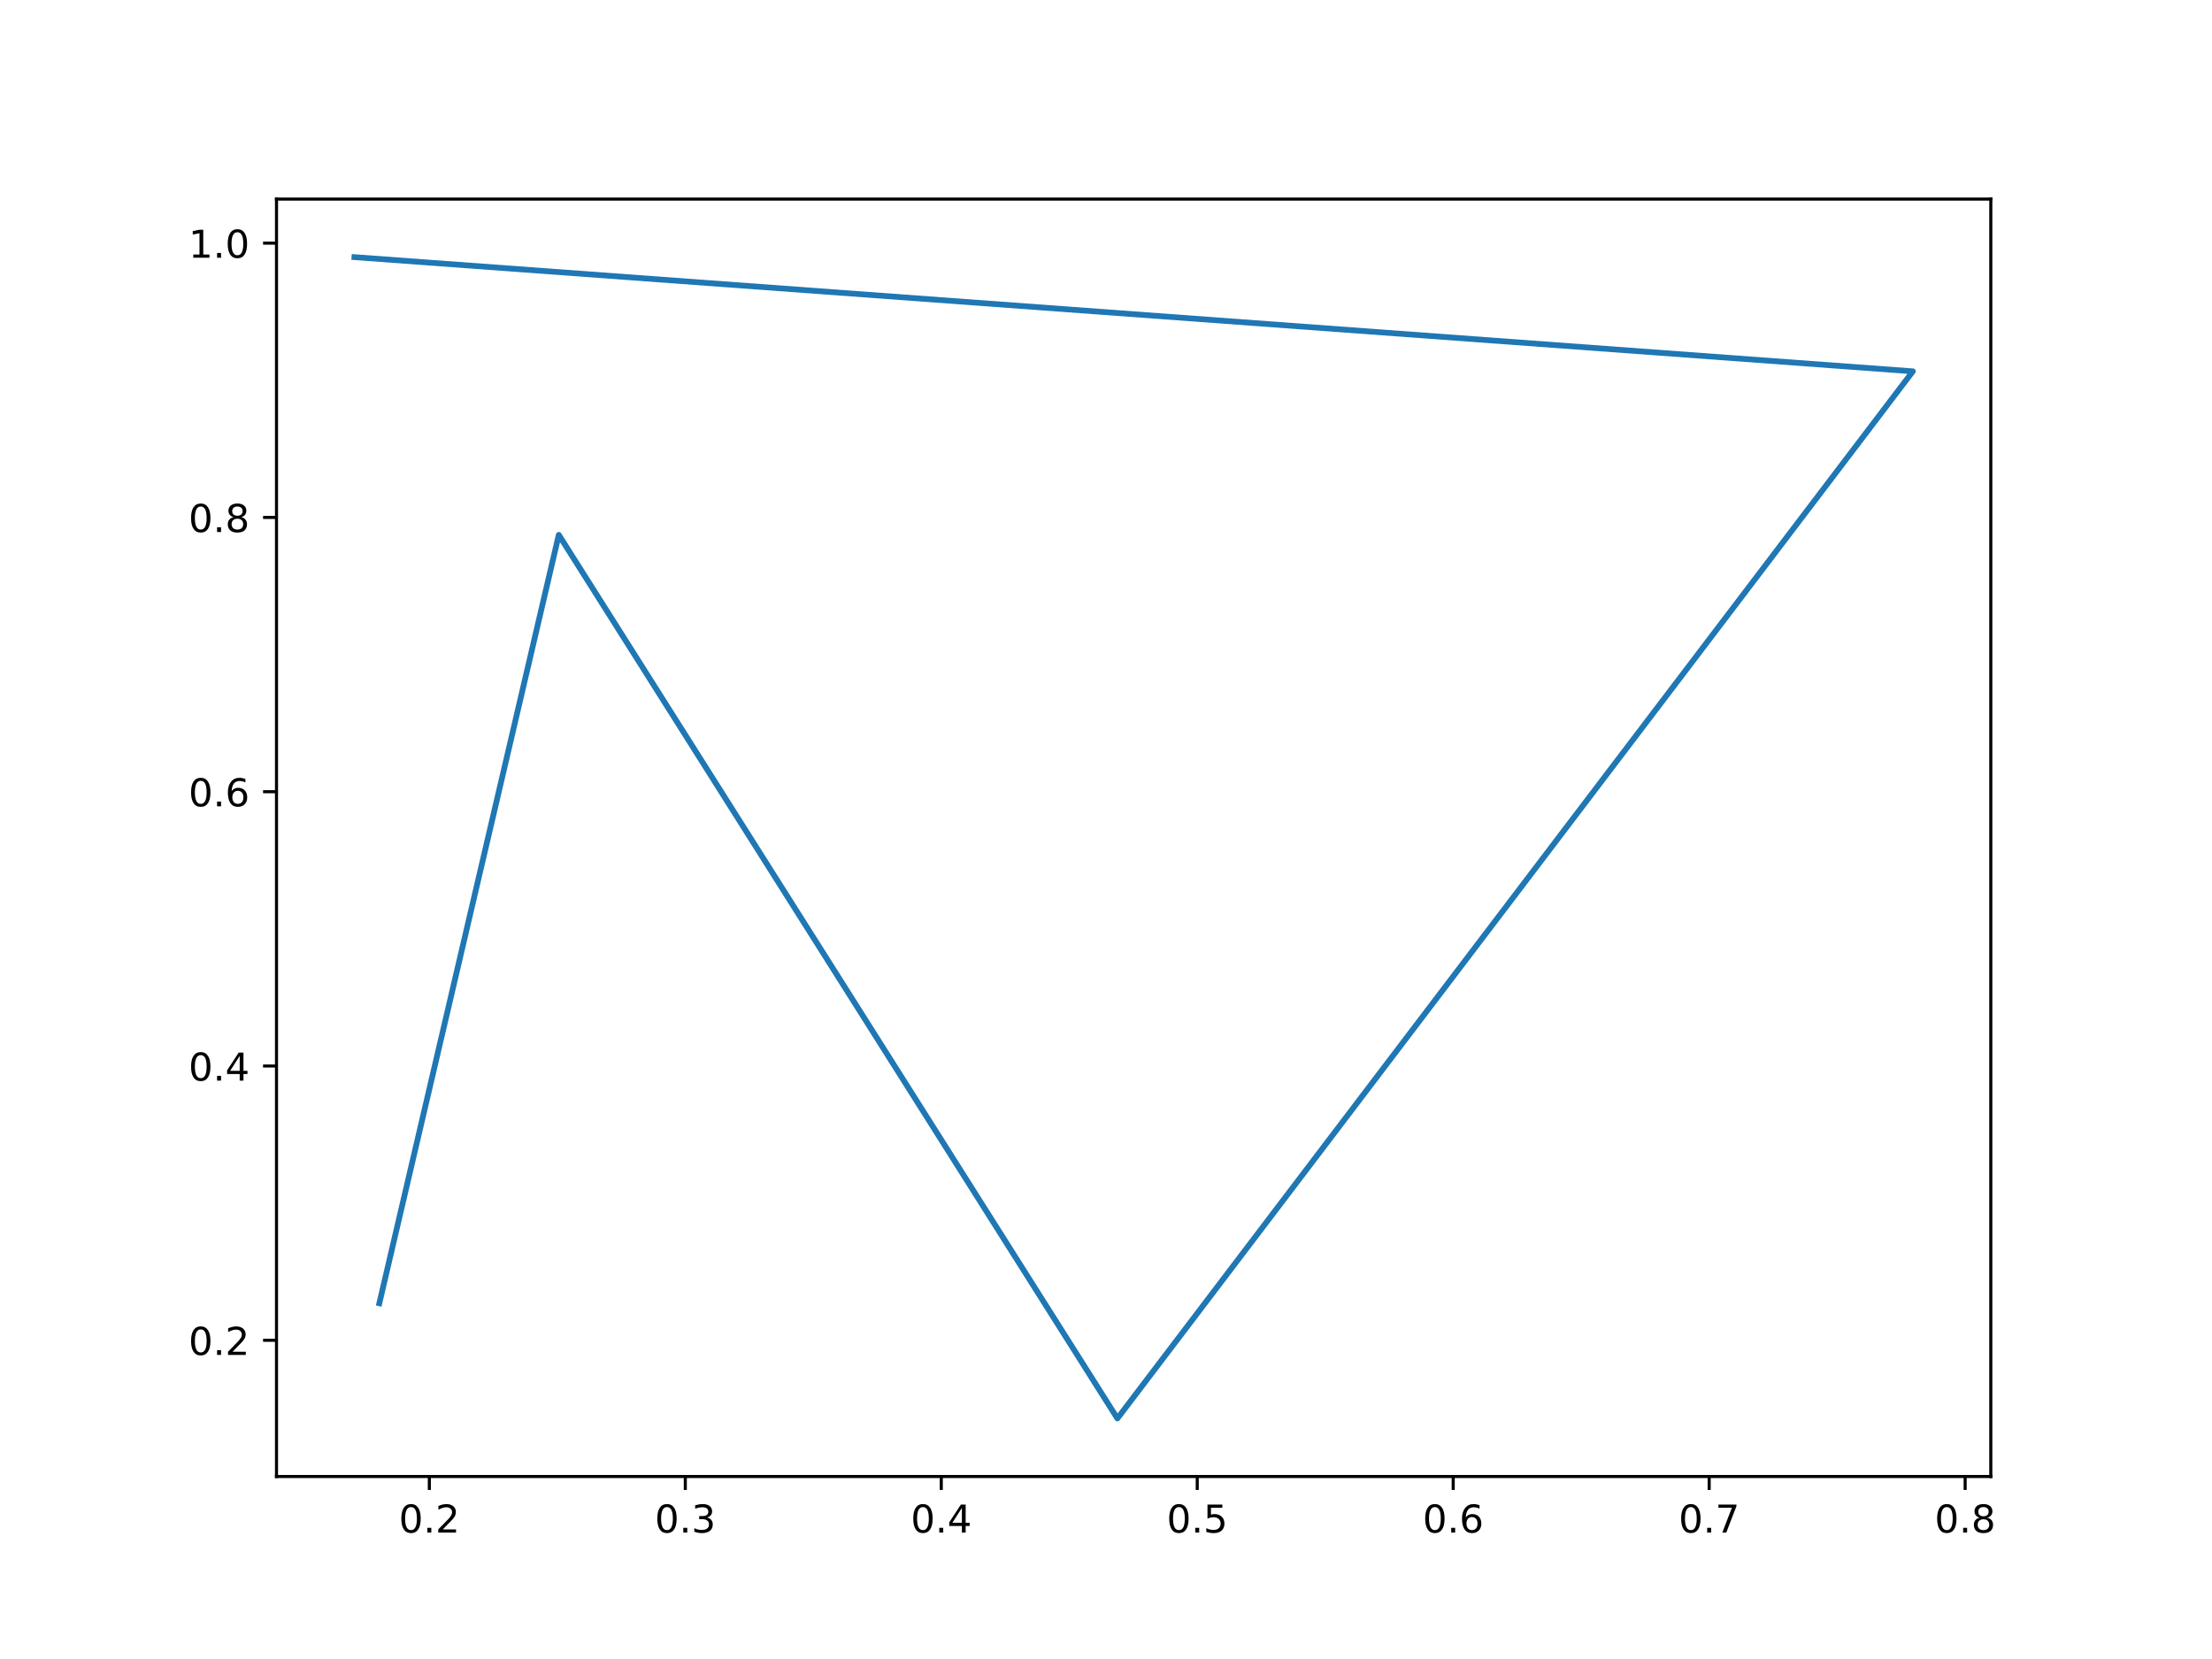
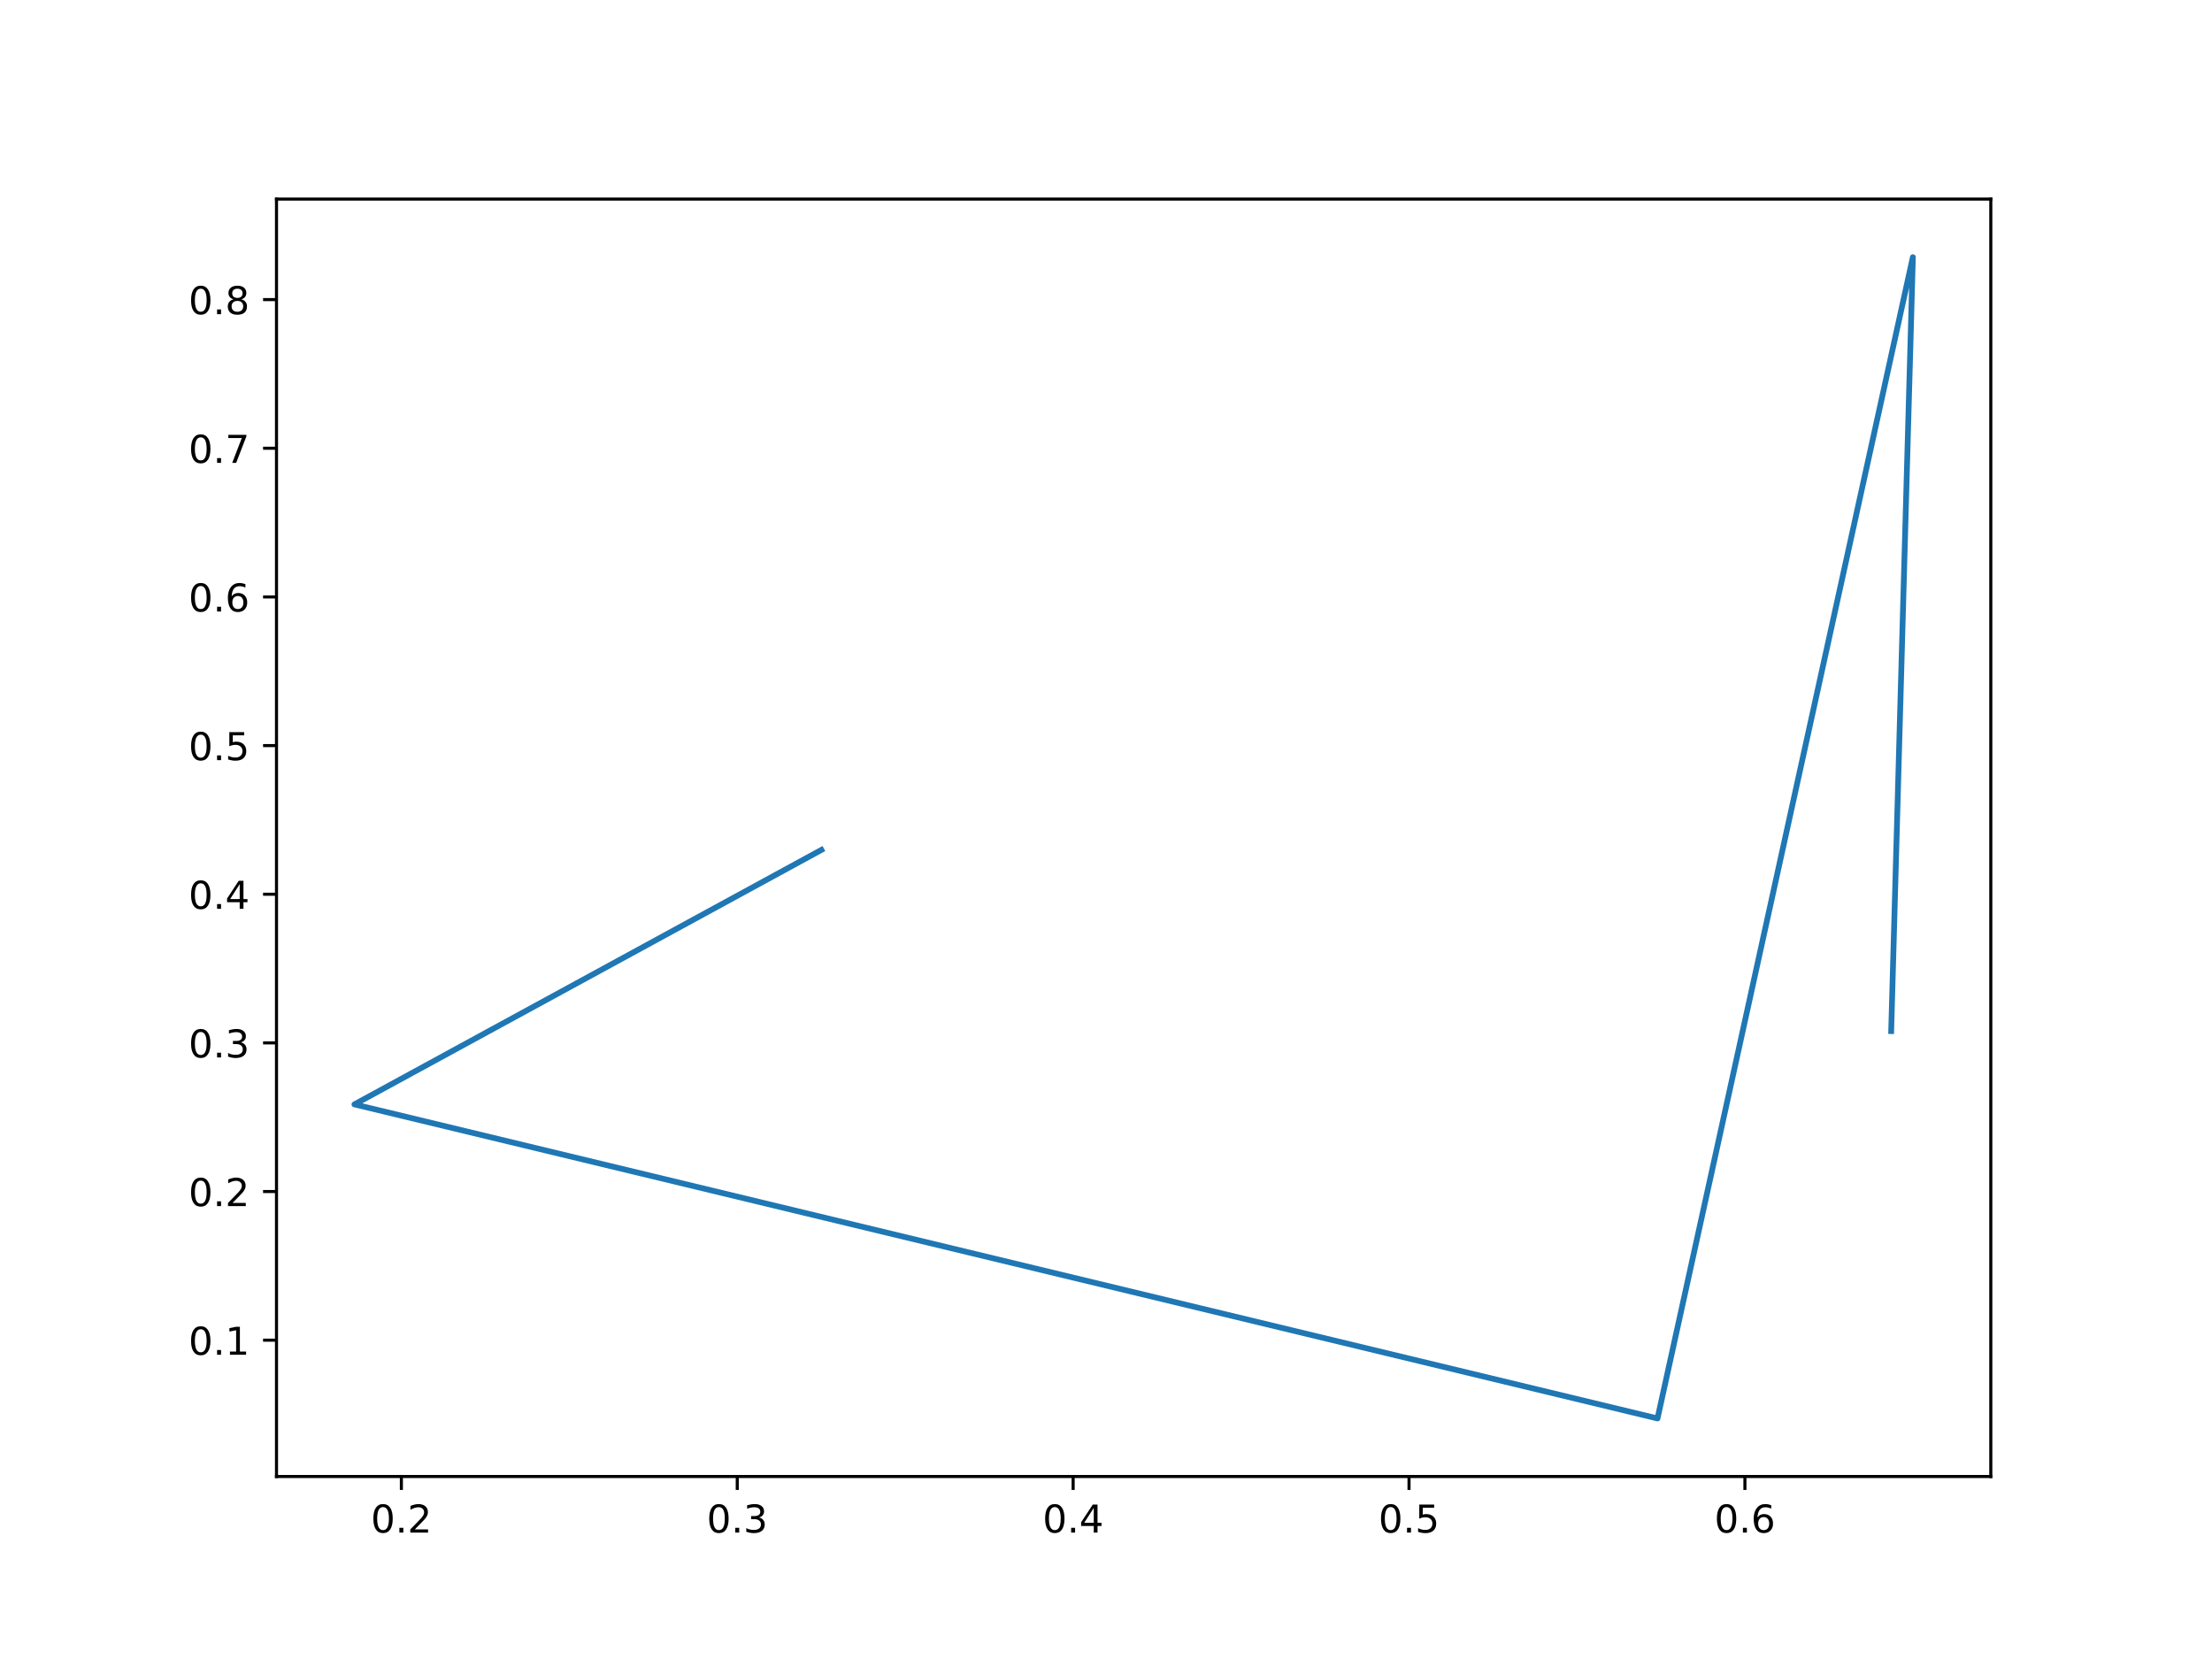
<svg xmlns="http://www.w3.org/2000/svg" xmlns:xlink="http://www.w3.org/1999/xlink" height="432pt" version="1.1" viewBox="0 0 576 432" width="576pt">
  <defs>
    <style type="text/css">*{stroke-linecap:butt;stroke-linejoin:round;}</style>
  </defs>
  <g id="figure_1">
    <g id="patch_1">
      <path d="M 0 432  L 576 432  L 576 0  L 0 0  z " style="fill:#ffffff;" />
    </g>
    <g id="axes_1">
      <g id="patch_2">
        <path d="M 72 384.48  L 518.4 384.48  L 518.4 51.84  L 72 51.84  z " style="fill:#ffffff;" />
      </g>
      <g id="matplotlib.axis_1">
        <g id="xtick_1">
          <g id="line2d_1">
            <defs>
-               <path d="M 0 0  L 0 3.5  " id="md4ece0be6b" style="stroke:#000000;stroke-width:0.8;" />
+               <path d="M 0 0  L 0 3.5  " id="m2b8911a055" style="stroke:#000000;stroke-width:0.8;" />
            </defs>
            <g>
-               <use style="stroke:#000000;stroke-width:0.8;" x="111.798" xlink:href="#md4ece0be6b" y="384.48" />
+               <use style="stroke:#000000;stroke-width:0.8;" x="104.517" xlink:href="#m2b8911a055" y="384.48" />
            </g>
          </g>
          <g id="text_1">
-             <g transform="translate(103.8468 399.0784)scale(0.1 -0.1)">
+             <g transform="translate(96.56517 399.0784)scale(0.1 -0.1)">
              <defs>
                <path d="M 2034 4250  Q 1547 4250 1301 3770  Q 1056 3291 1056 2328  Q 1056 1369 1301 889  Q 1547 409 2034 409  Q 2525 409 2770 889  Q 3016 1369 3016 2328  Q 3016 3291 2770 3770  Q 2525 4250 2034 4250  z M 2034 4750  Q 2819 4750 3233 4129  Q 3647 3509 3647 2328  Q 3647 1150 3233 529  Q 2819 -91 2034 -91  Q 1250 -91 836 529  Q 422 1150 422 2328  Q 422 3509 836 4129  Q 1250 4750 2034 4750  z " id="DejaVuSans-30" transform="scale(0.015625)" />
                <path d="M 684 794  L 1344 794  L 1344 0  L 684 0  L 684 794  z " id="DejaVuSans-2e" transform="scale(0.015625)" />
                <path d="M 1228 531  L 3431 531  L 3431 0  L 469 0  L 469 531  Q 828 903 1448 1529  Q 2069 2156 2228 2338  Q 2531 2678 2651 2914  Q 2772 3150 2772 3378  Q 2772 3750 2511 3984  Q 2250 4219 1831 4219  Q 1534 4219 1204 4116  Q 875 4013 500 3803  L 500 4441  Q 881 4594 1212 4672  Q 1544 4750 1819 4750  Q 2544 4750 2975 4387  Q 3406 4025 3406 3419  Q 3406 3131 3298 2873  Q 3191 2616 2906 2266  Q 2828 2175 2409 1742  Q 1991 1309 1228 531  z " id="DejaVuSans-32" transform="scale(0.015625)" />
              </defs>
              <use xlink:href="#DejaVuSans-30" />
              <use x="63.623" xlink:href="#DejaVuSans-2e" />
              <use x="95.41" xlink:href="#DejaVuSans-32" />
            </g>
          </g>
        </g>
        <g id="xtick_2">
          <g id="line2d_2">
            <g>
-               <use style="stroke:#000000;stroke-width:0.8;" x="178.452" xlink:href="#md4ece0be6b" y="384.48" />
+               <use style="stroke:#000000;stroke-width:0.8;" x="191.98" xlink:href="#m2b8911a055" y="384.48" />
            </g>
          </g>
          <g id="text_2">
-             <g transform="translate(170.5001 399.0784)scale(0.1 -0.1)">
+             <g transform="translate(184.0286 399.0784)scale(0.1 -0.1)">
              <defs>
                <path d="M 2597 2516  Q 3050 2419 3304 2112  Q 3559 1806 3559 1356  Q 3559 666 3084 287  Q 2609 -91 1734 -91  Q 1441 -91 1130 -33  Q 819 25 488 141  L 488 750  Q 750 597 1062 519  Q 1375 441 1716 441  Q 2309 441 2620 675  Q 2931 909 2931 1356  Q 2931 1769 2642 2001  Q 2353 2234 1838 2234  L 1294 2234  L 1294 2753  L 1863 2753  Q 2328 2753 2575 2939  Q 2822 3125 2822 3475  Q 2822 3834 2567 4026  Q 2313 4219 1838 4219  Q 1578 4219 1281 4162  Q 984 4106 628 3988  L 628 4550  Q 988 4650 1302 4700  Q 1616 4750 1894 4750  Q 2613 4750 3031 4423  Q 3450 4097 3450 3541  Q 3450 3153 3228 2886  Q 3006 2619 2597 2516  z " id="DejaVuSans-33" transform="scale(0.015625)" />
              </defs>
              <use xlink:href="#DejaVuSans-30" />
              <use x="63.623" xlink:href="#DejaVuSans-2e" />
              <use x="95.41" xlink:href="#DejaVuSans-33" />
            </g>
          </g>
        </g>
        <g id="xtick_3">
          <g id="line2d_3">
            <g>
-               <use style="stroke:#000000;stroke-width:0.8;" x="245.105" xlink:href="#md4ece0be6b" y="384.48" />
+               <use style="stroke:#000000;stroke-width:0.8;" x="279.444" xlink:href="#m2b8911a055" y="384.48" />
            </g>
          </g>
          <g id="text_3">
-             <g transform="translate(237.1535 399.0784)scale(0.1 -0.1)">
+             <g transform="translate(271.492 399.0784)scale(0.1 -0.1)">
              <defs>
                <path d="M 2419 4116  L 825 1625  L 2419 1625  L 2419 4116  z M 2253 4666  L 3047 4666  L 3047 1625  L 3713 1625  L 3713 1100  L 3047 1100  L 3047 0  L 2419 0  L 2419 1100  L 313 1100  L 313 1709  L 2253 4666  z " id="DejaVuSans-34" transform="scale(0.015625)" />
              </defs>
              <use xlink:href="#DejaVuSans-30" />
              <use x="63.623" xlink:href="#DejaVuSans-2e" />
              <use x="95.41" xlink:href="#DejaVuSans-34" />
            </g>
          </g>
        </g>
        <g id="xtick_4">
          <g id="line2d_4">
            <g>
-               <use style="stroke:#000000;stroke-width:0.8;" x="311.759" xlink:href="#md4ece0be6b" y="384.48" />
+               <use style="stroke:#000000;stroke-width:0.8;" x="366.907" xlink:href="#m2b8911a055" y="384.48" />
            </g>
          </g>
          <g id="text_4">
-             <g transform="translate(303.8069 399.0784)scale(0.1 -0.1)">
+             <g transform="translate(358.9554 399.0784)scale(0.1 -0.1)">
              <defs>
                <path d="M 691 4666  L 3169 4666  L 3169 4134  L 1269 4134  L 1269 2991  Q 1406 3038 1543 3061  Q 1681 3084 1819 3084  Q 2600 3084 3056 2656  Q 3513 2228 3513 1497  Q 3513 744 3044 326  Q 2575 -91 1722 -91  Q 1428 -91 1123 -41  Q 819 9 494 109  L 494 744  Q 775 591 1075 516  Q 1375 441 1709 441  Q 2250 441 2565 725  Q 2881 1009 2881 1497  Q 2881 1984 2565 2268  Q 2250 2553 1709 2553  Q 1456 2553 1204 2497  Q 953 2441 691 2322  L 691 4666  z " id="DejaVuSans-35" transform="scale(0.015625)" />
              </defs>
              <use xlink:href="#DejaVuSans-30" />
              <use x="63.623" xlink:href="#DejaVuSans-2e" />
              <use x="95.41" xlink:href="#DejaVuSans-35" />
            </g>
          </g>
        </g>
        <g id="xtick_5">
          <g id="line2d_5">
            <g>
-               <use style="stroke:#000000;stroke-width:0.8;" x="378.412" xlink:href="#md4ece0be6b" y="384.48" />
+               <use style="stroke:#000000;stroke-width:0.8;" x="454.37" xlink:href="#m2b8911a055" y="384.48" />
            </g>
          </g>
          <g id="text_5">
-             <g transform="translate(370.4603 399.0784)scale(0.1 -0.1)">
+             <g transform="translate(446.4188 399.0784)scale(0.1 -0.1)">
              <defs>
                <path d="M 2113 2584  Q 1688 2584 1439 2293  Q 1191 2003 1191 1497  Q 1191 994 1439 701  Q 1688 409 2113 409  Q 2538 409 2786 701  Q 3034 994 3034 1497  Q 3034 2003 2786 2293  Q 2538 2584 2113 2584  z M 3366 4563  L 3366 3988  Q 3128 4100 2886 4159  Q 2644 4219 2406 4219  Q 1781 4219 1451 3797  Q 1122 3375 1075 2522  Q 1259 2794 1537 2939  Q 1816 3084 2150 3084  Q 2853 3084 3261 2657  Q 3669 2231 3669 1497  Q 3669 778 3244 343  Q 2819 -91 2113 -91  Q 1303 -91 875 529  Q 447 1150 447 2328  Q 447 3434 972 4092  Q 1497 4750 2381 4750  Q 2619 4750 2861 4703  Q 3103 4656 3366 4563  z " id="DejaVuSans-36" transform="scale(0.015625)" />
              </defs>
              <use xlink:href="#DejaVuSans-30" />
              <use x="63.623" xlink:href="#DejaVuSans-2e" />
              <use x="95.41" xlink:href="#DejaVuSans-36" />
-             </g>
-           </g>
-         </g>
-         <g id="xtick_6">
-           <g id="line2d_6">
-             <g>
-               <use style="stroke:#000000;stroke-width:0.8;" x="445.065" xlink:href="#md4ece0be6b" y="384.48" />
-             </g>
-           </g>
-           <g id="text_6">
-             <g transform="translate(437.1137 399.0784)scale(0.1 -0.1)">
-               <defs>
-                 <path d="M 525 4666  L 3525 4666  L 3525 4397  L 1831 0  L 1172 0  L 2766 4134  L 525 4134  L 525 4666  z " id="DejaVuSans-37" transform="scale(0.015625)" />
-               </defs>
-               <use xlink:href="#DejaVuSans-30" />
-               <use x="63.623" xlink:href="#DejaVuSans-2e" />
-               <use x="95.41" xlink:href="#DejaVuSans-37" />
-             </g>
-           </g>
-         </g>
-         <g id="xtick_7">
-           <g id="line2d_7">
-             <g>
-               <use style="stroke:#000000;stroke-width:0.8;" x="511.719" xlink:href="#md4ece0be6b" y="384.48" />
-             </g>
-           </g>
-           <g id="text_7">
-             <g transform="translate(503.7671 399.0784)scale(0.1 -0.1)">
-               <defs>
-                 <path d="M 2034 2216  Q 1584 2216 1326 1975  Q 1069 1734 1069 1313  Q 1069 891 1326 650  Q 1584 409 2034 409  Q 2484 409 2743 651  Q 3003 894 3003 1313  Q 3003 1734 2745 1975  Q 2488 2216 2034 2216  z M 1403 2484  Q 997 2584 770 2862  Q 544 3141 544 3541  Q 544 4100 942 4425  Q 1341 4750 2034 4750  Q 2731 4750 3128 4425  Q 3525 4100 3525 3541  Q 3525 3141 3298 2862  Q 3072 2584 2669 2484  Q 3125 2378 3379 2068  Q 3634 1759 3634 1313  Q 3634 634 3220 271  Q 2806 -91 2034 -91  Q 1263 -91 848 271  Q 434 634 434 1313  Q 434 1759 690 2068  Q 947 2378 1403 2484  z M 1172 3481  Q 1172 3119 1398 2916  Q 1625 2713 2034 2713  Q 2441 2713 2670 2916  Q 2900 3119 2900 3481  Q 2900 3844 2670 4047  Q 2441 4250 2034 4250  Q 1625 4250 1398 4047  Q 1172 3844 1172 3481  z " id="DejaVuSans-38" transform="scale(0.015625)" />
-               </defs>
-               <use xlink:href="#DejaVuSans-30" />
-               <use x="63.623" xlink:href="#DejaVuSans-2e" />
-               <use x="95.41" xlink:href="#DejaVuSans-38" />
            </g>
          </g>
        </g>
      </g>
      <g id="matplotlib.axis_2">
        <g id="ytick_1">
+           <g id="line2d_6">
+             <defs>
+               <path d="M 0 0  L -3.5 0  " id="m4ed231e8b8" style="stroke:#000000;stroke-width:0.8;" />
+             </defs>
+             <g>
+               <use style="stroke:#000000;stroke-width:0.8;" x="72" xlink:href="#m4ed231e8b8" y="348.978" />
+             </g>
+           </g>
+           <g id="text_6">
+             <g transform="translate(49.09687 352.7773)scale(0.1 -0.1)">
+               <defs>
+                 <path d="M 794 531  L 1825 531  L 1825 4091  L 703 3866  L 703 4441  L 1819 4666  L 2450 4666  L 2450 531  L 3481 531  L 3481 0  L 794 0  L 794 531  z " id="DejaVuSans-31" transform="scale(0.015625)" />
+               </defs>
+               <use xlink:href="#DejaVuSans-30" />
+               <use x="63.623" xlink:href="#DejaVuSans-2e" />
+               <use x="95.41" xlink:href="#DejaVuSans-31" />
+             </g>
+           </g>
+         </g>
+         <g id="ytick_2">
+           <g id="line2d_7">
+             <g>
+               <use style="stroke:#000000;stroke-width:0.8;" x="72" xlink:href="#m4ed231e8b8" y="310.27" />
+             </g>
+           </g>
+           <g id="text_7">
+             <g transform="translate(49.09687 314.0689)scale(0.1 -0.1)">
+               <use xlink:href="#DejaVuSans-30" />
+               <use x="63.623" xlink:href="#DejaVuSans-2e" />
+               <use x="95.41" xlink:href="#DejaVuSans-32" />
+             </g>
+           </g>
+         </g>
+         <g id="ytick_3">
          <g id="line2d_8">
-             <defs>
-               <path d="M 0 0  L -3.5 0  " id="m455d1b72fd" style="stroke:#000000;stroke-width:0.8;" />
-             </defs>
-             <g>
-               <use style="stroke:#000000;stroke-width:0.8;" x="72" xlink:href="#m455d1b72fd" y="349.015" />
+             <g>
+               <use style="stroke:#000000;stroke-width:0.8;" x="72" xlink:href="#m4ed231e8b8" y="271.561" />
            </g>
          </g>
          <g id="text_8">
-             <g transform="translate(49.09687 352.8137)scale(0.1 -0.1)">
-               <use xlink:href="#DejaVuSans-30" />
-               <use x="63.623" xlink:href="#DejaVuSans-2e" />
-               <use x="95.41" xlink:href="#DejaVuSans-32" />
-             </g>
-           </g>
-         </g>
-         <g id="ytick_2">
+             <g transform="translate(49.09687 275.3605)scale(0.1 -0.1)">
+               <use xlink:href="#DejaVuSans-30" />
+               <use x="63.623" xlink:href="#DejaVuSans-2e" />
+               <use x="95.41" xlink:href="#DejaVuSans-33" />
+             </g>
+           </g>
+         </g>
+         <g id="ytick_4">
          <g id="line2d_9">
            <g>
-               <use style="stroke:#000000;stroke-width:0.8;" x="72" xlink:href="#m455d1b72fd" y="277.589" />
+               <use style="stroke:#000000;stroke-width:0.8;" x="72" xlink:href="#m4ed231e8b8" y="232.853" />
            </g>
          </g>
          <g id="text_9">
-             <g transform="translate(49.09687 281.3884)scale(0.1 -0.1)">
+             <g transform="translate(49.09687 236.652)scale(0.1 -0.1)">
              <use xlink:href="#DejaVuSans-30" />
              <use x="63.623" xlink:href="#DejaVuSans-2e" />
              <use x="95.41" xlink:href="#DejaVuSans-34" />
            </g>
          </g>
        </g>
-         <g id="ytick_3">
+         <g id="ytick_5">
          <g id="line2d_10">
            <g>
-               <use style="stroke:#000000;stroke-width:0.8;" x="72" xlink:href="#m455d1b72fd" y="206.164" />
+               <use style="stroke:#000000;stroke-width:0.8;" x="72" xlink:href="#m4ed231e8b8" y="194.144" />
            </g>
          </g>
          <g id="text_10">
-             <g transform="translate(49.09687 209.963)scale(0.1 -0.1)">
+             <g transform="translate(49.09687 197.9436)scale(0.1 -0.1)">
+               <use xlink:href="#DejaVuSans-30" />
+               <use x="63.623" xlink:href="#DejaVuSans-2e" />
+               <use x="95.41" xlink:href="#DejaVuSans-35" />
+             </g>
+           </g>
+         </g>
+         <g id="ytick_6">
+           <g id="line2d_11">
+             <g>
+               <use style="stroke:#000000;stroke-width:0.8;" x="72" xlink:href="#m4ed231e8b8" y="155.436" />
+             </g>
+           </g>
+           <g id="text_11">
+             <g transform="translate(49.09687 159.2351)scale(0.1 -0.1)">
              <use xlink:href="#DejaVuSans-30" />
              <use x="63.623" xlink:href="#DejaVuSans-2e" />
              <use x="95.41" xlink:href="#DejaVuSans-36" />
            </g>
          </g>
        </g>
-         <g id="ytick_4">
-           <g id="line2d_11">
-             <g>
-               <use style="stroke:#000000;stroke-width:0.8;" x="72" xlink:href="#m455d1b72fd" y="134.738" />
-             </g>
-           </g>
-           <g id="text_11">
-             <g transform="translate(49.09687 138.5376)scale(0.1 -0.1)">
+         <g id="ytick_7">
+           <g id="line2d_12">
+             <g>
+               <use style="stroke:#000000;stroke-width:0.8;" x="72" xlink:href="#m4ed231e8b8" y="116.727" />
+             </g>
+           </g>
+           <g id="text_12">
+             <g transform="translate(49.09687 120.5267)scale(0.1 -0.1)">
+               <defs>
+                 <path d="M 525 4666  L 3525 4666  L 3525 4397  L 1831 0  L 1172 0  L 2766 4134  L 525 4134  L 525 4666  z " id="DejaVuSans-37" transform="scale(0.015625)" />
+               </defs>
+               <use xlink:href="#DejaVuSans-30" />
+               <use x="63.623" xlink:href="#DejaVuSans-2e" />
+               <use x="95.41" xlink:href="#DejaVuSans-37" />
+             </g>
+           </g>
+         </g>
+         <g id="ytick_8">
+           <g id="line2d_13">
+             <g>
+               <use style="stroke:#000000;stroke-width:0.8;" x="72" xlink:href="#m4ed231e8b8" y="78.019" />
+             </g>
+           </g>
+           <g id="text_13">
+             <g transform="translate(49.09687 81.81826)scale(0.1 -0.1)">
+               <defs>
+                 <path d="M 2034 2216  Q 1584 2216 1326 1975  Q 1069 1734 1069 1313  Q 1069 891 1326 650  Q 1584 409 2034 409  Q 2484 409 2743 651  Q 3003 894 3003 1313  Q 3003 1734 2745 1975  Q 2488 2216 2034 2216  z M 1403 2484  Q 997 2584 770 2862  Q 544 3141 544 3541  Q 544 4100 942 4425  Q 1341 4750 2034 4750  Q 2731 4750 3128 4425  Q 3525 4100 3525 3541  Q 3525 3141 3298 2862  Q 3072 2584 2669 2484  Q 3125 2378 3379 2068  Q 3634 1759 3634 1313  Q 3634 634 3220 271  Q 2806 -91 2034 -91  Q 1263 -91 848 271  Q 434 634 434 1313  Q 434 1759 690 2068  Q 947 2378 1403 2484  z M 1172 3481  Q 1172 3119 1398 2916  Q 1625 2713 2034 2713  Q 2441 2713 2670 2916  Q 2900 3119 2900 3481  Q 2900 3844 2670 4047  Q 2441 4250 2034 4250  Q 1625 4250 1398 4047  Q 1172 3844 1172 3481  z " id="DejaVuSans-38" transform="scale(0.015625)" />
+               </defs>
              <use xlink:href="#DejaVuSans-30" />
              <use x="63.623" xlink:href="#DejaVuSans-2e" />
              <use x="95.41" xlink:href="#DejaVuSans-38" />
            </g>
          </g>
        </g>
-         <g id="ytick_5">
-           <g id="line2d_12">
-             <g>
-               <use style="stroke:#000000;stroke-width:0.8;" x="72" xlink:href="#m455d1b72fd" y="63.313" />
-             </g>
-           </g>
-           <g id="text_12">
-             <g transform="translate(49.09687 67.11219)scale(0.1 -0.1)">
-               <defs>
-                 <path d="M 794 531  L 1825 531  L 1825 4091  L 703 3866  L 703 4441  L 1819 4666  L 2450 4666  L 2450 531  L 3481 531  L 3481 0  L 794 0  L 794 531  z " id="DejaVuSans-31" transform="scale(0.015625)" />
-               </defs>
-               <use xlink:href="#DejaVuSans-31" />
-               <use x="63.623" xlink:href="#DejaVuSans-2e" />
-               <use x="95.41" xlink:href="#DejaVuSans-30" />
-             </g>
-           </g>
-         </g>
-       </g>
-       <g id="line2d_13">
-         <path clip-path="url(#p760c05bad0)" d="M 92.291 66.96  L 498.109 96.691  L 290.967 369.36  L 145.505 139.274  L 98.779 339.363  " style="fill:none;stroke:#1f77b4;stroke-linecap:square;stroke-width:1.5;" />
+       </g>
+       <g id="line2d_14">
+         <path clip-path="url(#p9a3ffce3ea)" d="M 492.463 268.498  L 498.109 66.96  L 431.613 369.36  L 92.291 287.579  L 213.883 221.315  " style="fill:none;stroke:#1f77b4;stroke-linecap:square;stroke-width:1.5;" />
      </g>
      <g id="patch_3">
        <path d="M 72 384.48  L 72 51.84  " style="fill:none;stroke:#000000;stroke-linecap:square;stroke-linejoin:miter;stroke-width:0.8;" />
      </g>
      <g id="patch_4">
        <path d="M 518.4 384.48  L 518.4 51.84  " style="fill:none;stroke:#000000;stroke-linecap:square;stroke-linejoin:miter;stroke-width:0.8;" />
      </g>
      <g id="patch_5">
        <path d="M 72 384.48  L 518.4 384.48  " style="fill:none;stroke:#000000;stroke-linecap:square;stroke-linejoin:miter;stroke-width:0.8;" />
      </g>
      <g id="patch_6">
        <path d="M 72 51.84  L 518.4 51.84  " style="fill:none;stroke:#000000;stroke-linecap:square;stroke-linejoin:miter;stroke-width:0.8;" />
      </g>
    </g>
  </g>
  <defs>
-     <clipPath id="p760c05bad0">
+     <clipPath id="p9a3ffce3ea">
      <rect height="332.64" width="446.4" x="72" y="51.84" />
    </clipPath>
  </defs>
</svg>
